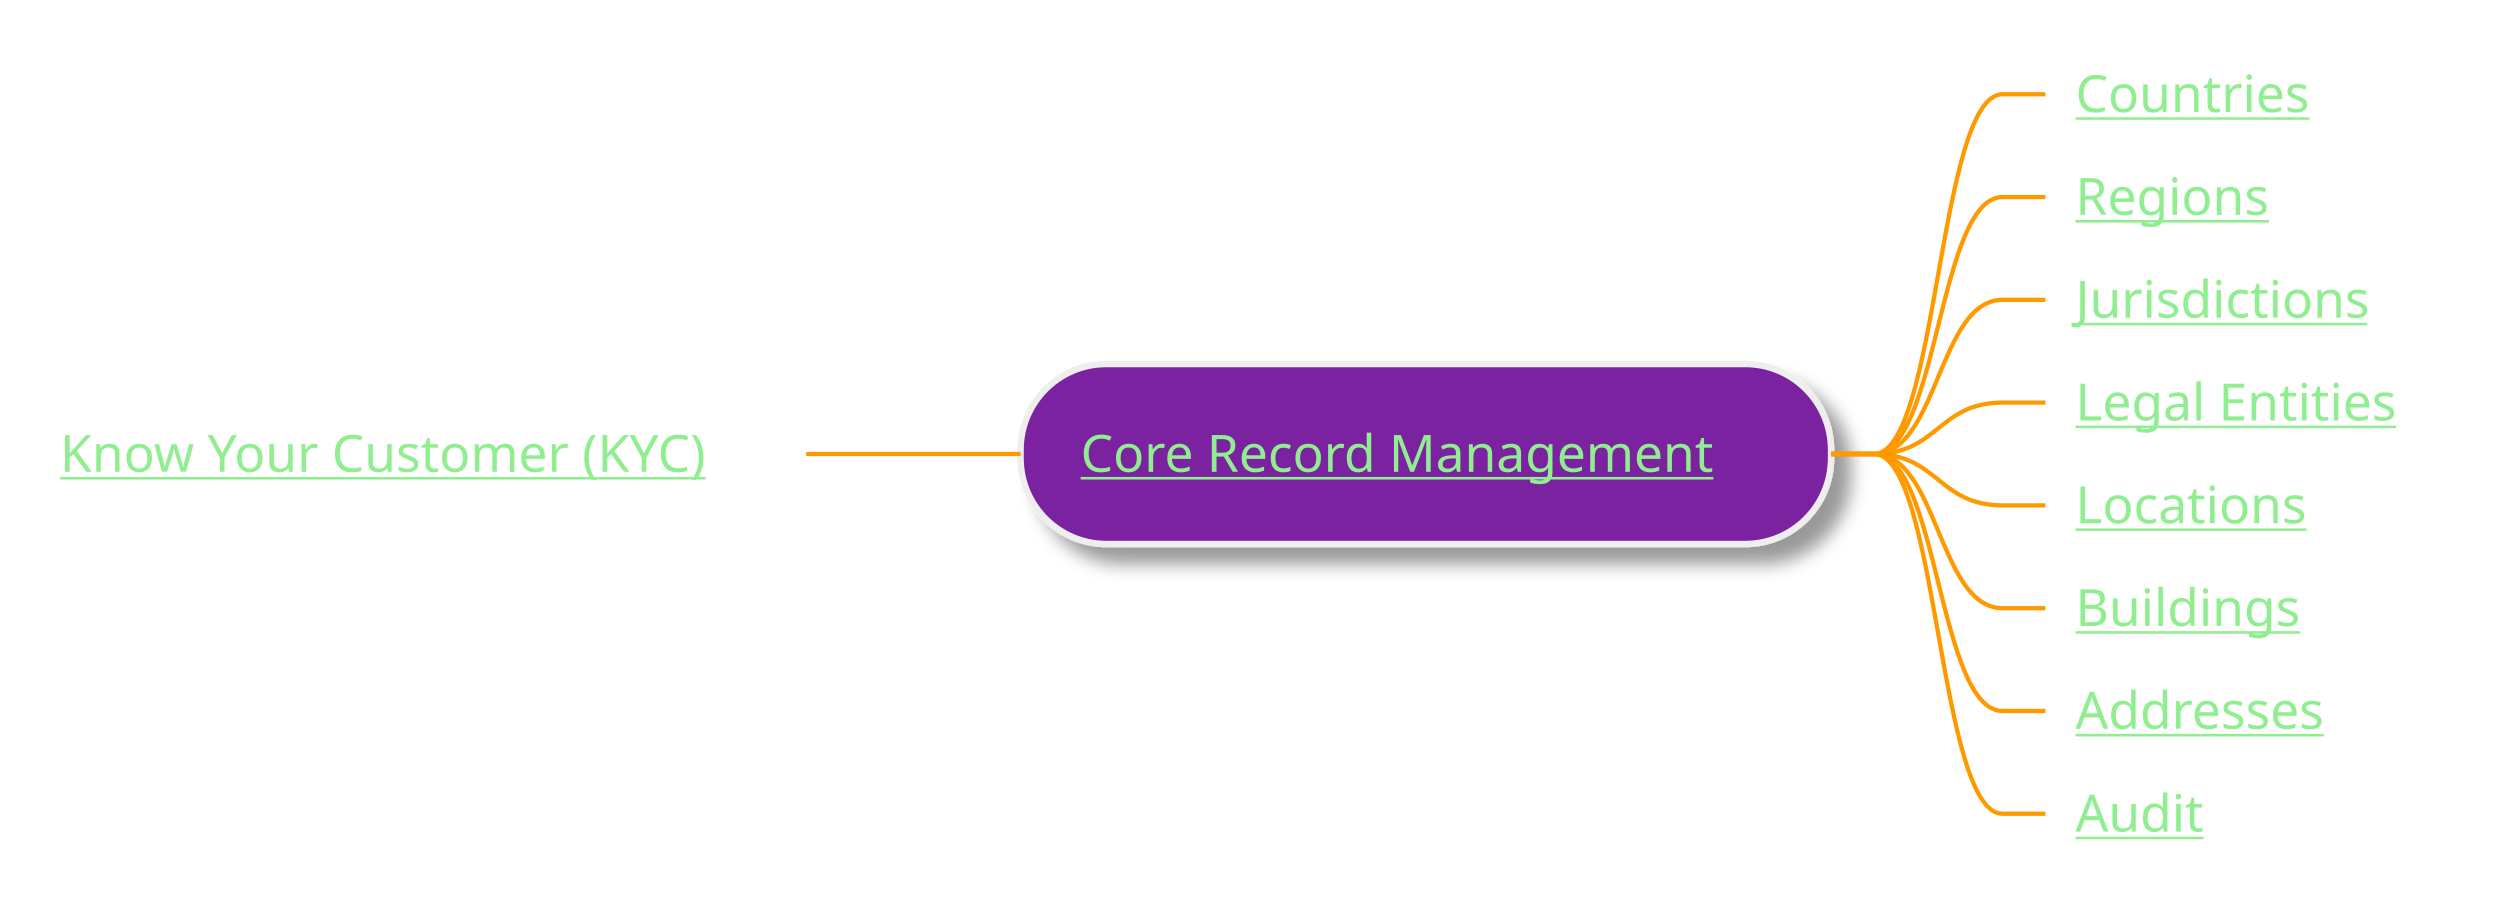
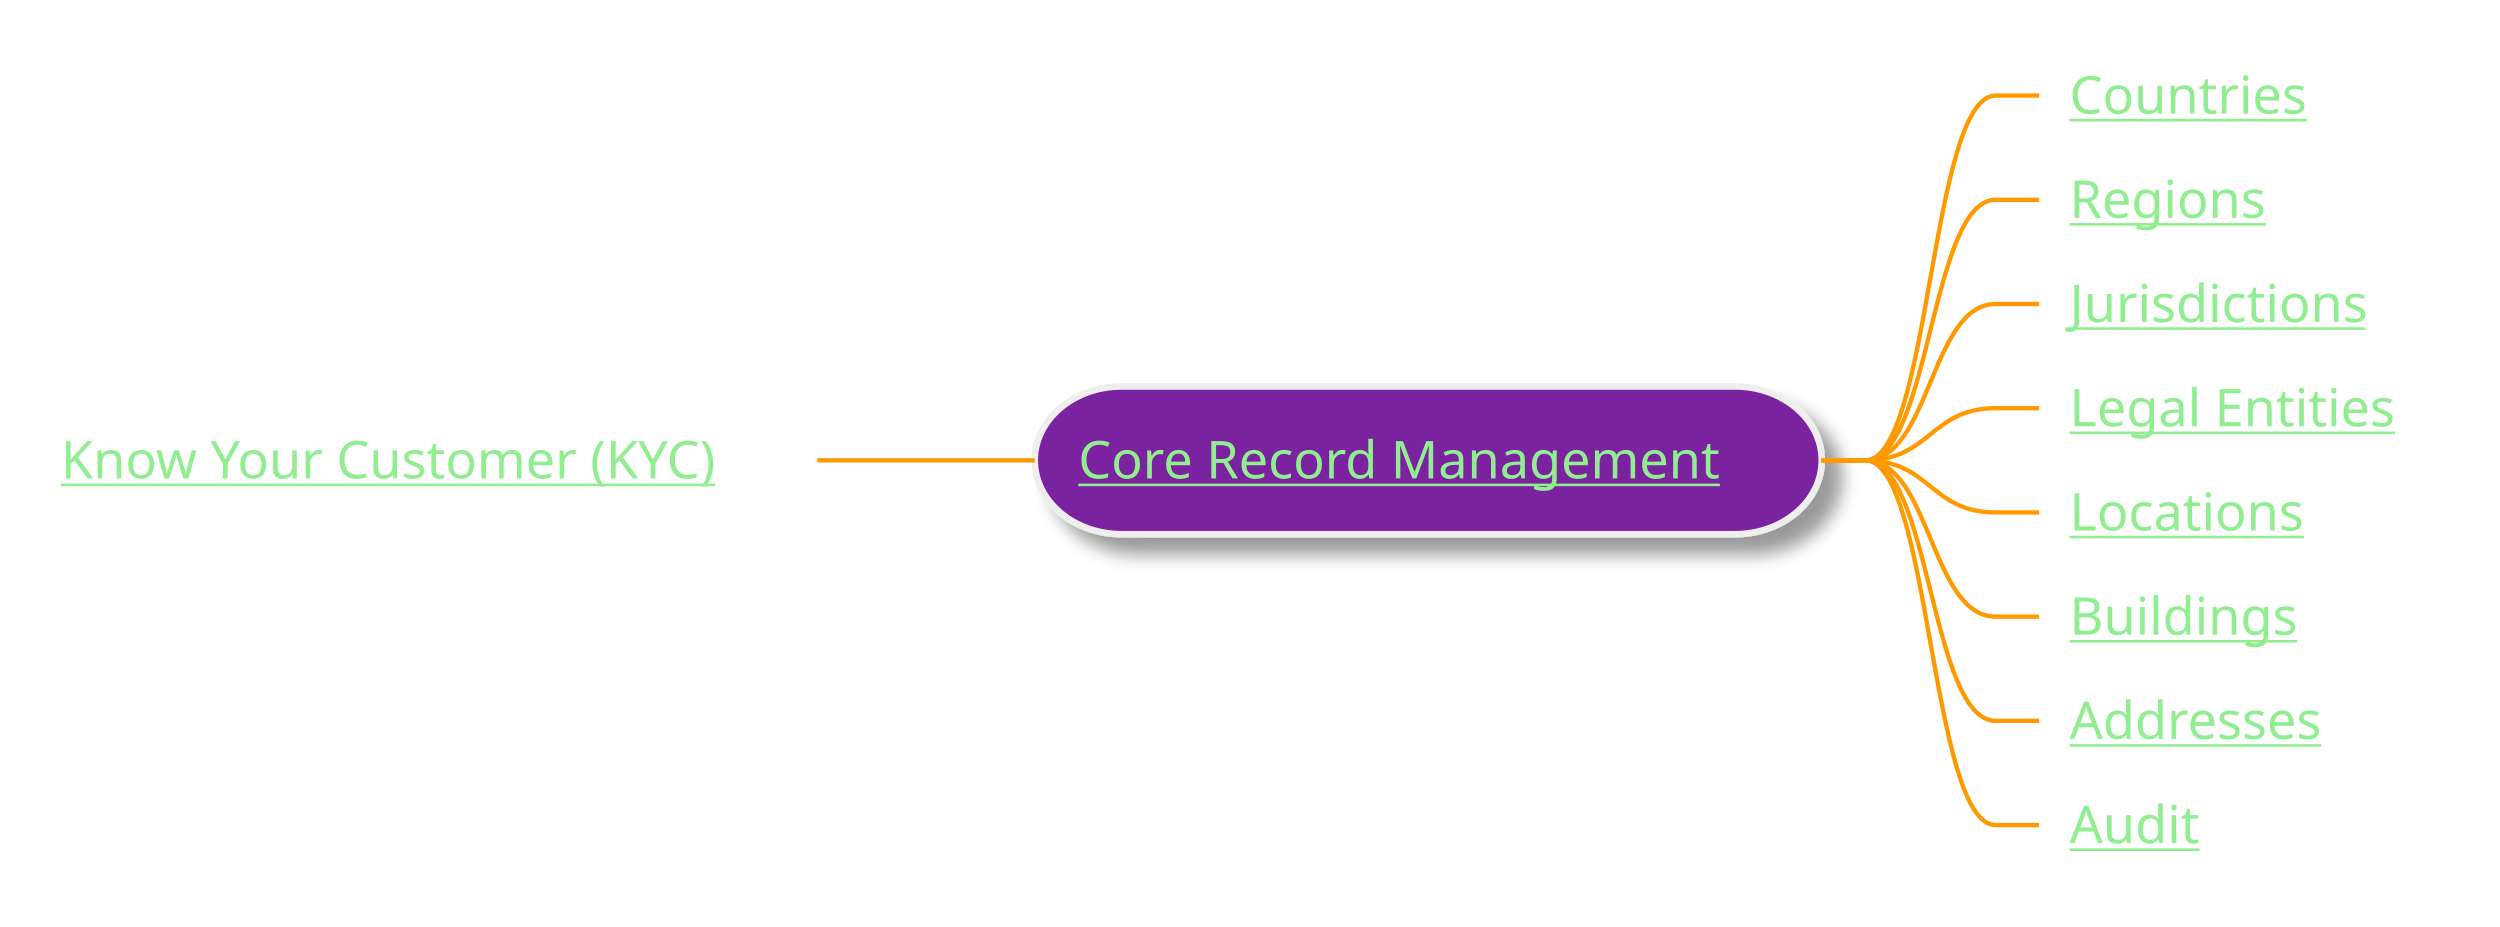
- <svg xmlns="http://www.w3.org/2000/svg" xmlns:xlink="http://www.w3.org/1999/xlink" contentStyleType="text/css" height="213px" preserveAspectRatio="none" style="width:583px;height:213px;background:#2E303E;" version="1.1" viewBox="0 0 583 213" width="583px" zoomAndPan="magnify">
+ <svg xmlns="http://www.w3.org/2000/svg" xmlns:xlink="http://www.w3.org/1999/xlink" contentStyleType="text/css" height="213px" preserveAspectRatio="none" style="width:575px;height:213px;background:#2E303E;" version="1.1" viewBox="0 0 575 213" width="575px" zoomAndPan="magnify">
  <defs>
-     <filter height="300%" id="f71netoryluok" width="300%" x="-1" y="-1">
+     <filter height="300%" id="f6sfpcap4jy8q" width="300%" x="-1" y="-1">
      <feGaussianBlur result="blurOut" stdDeviation="2.0" />
      <feColorMatrix in="blurOut" result="blurOut2" type="matrix" values="0 0 0 0 0 0 0 0 0 0 0 0 0 0 0 0 0 0 .4 0" />
      <feOffset dx="4.0" dy="4.0" in="blurOut2" result="blurOut3" />
      <feBlend in="SourceGraphic" in2="blurOut3" mode="normal" />
    </filter>
  </defs>
  <g>
-     <rect fill="#7A209F" filter="url(#f71netoryluok)" height="41.969" rx="20" ry="20" style="stroke:#EEEEEE;stroke-width:1.5;" width="189" x="238" y="84.891" />
+     <rect fill="#7A209F" filter="url(#f6sfpcap4jy8q)" height="33.969" rx="20" ry="20" style="stroke:#EEEEEE;stroke-width:1.5;" width="181" x="238" y="88.891" />
    <a href="/use-case/client-360/know-your-customer/core-record-management/" target="_top" title="/use-case/client-360/know-your-customer/core-record-management/" xlink:actuate="onRequest" xlink:href="/use-case/client-360/know-your-customer/core-record-management/" xlink:show="new" xlink:title="/use-case/client-360/know-your-customer/core-record-management/" xlink:type="simple">
-       <text fill="#90EE90" font-family="sans-serif" font-size="12" lengthAdjust="spacing" text-decoration="underline" textLength="157" x="252" y="110.029">Core Record Management</text>
+       <text fill="#90EE90" font-family="sans-serif" font-size="12" lengthAdjust="spacing" text-decoration="underline" textLength="157" x="248" y="110.029">Core Record Management</text>
    </a>
    <a href="/use-case/client-360/know-your-customer/core-record-management/countries/" target="_top" title="/use-case/client-360/know-your-customer/core-record-management/countries/" xlink:actuate="onRequest" xlink:href="/use-case/client-360/know-your-customer/core-record-management/countries/" xlink:show="new" xlink:title="/use-case/client-360/know-your-customer/core-record-management/countries/" xlink:type="simple">
-       <text fill="#90EE90" font-family="sans-serif" font-size="12" lengthAdjust="spacing" text-decoration="underline" textLength="57" x="484" y="26.139">Countries</text>
+       <text fill="#90EE90" font-family="sans-serif" font-size="12" lengthAdjust="spacing" text-decoration="underline" textLength="57" x="476" y="26.139">Countries</text>
    </a>
-     <path d="M427,105.875 L437,105.875 C452,105.875 452,21.984 467,21.984 L477,21.984 " fill="none" style="stroke:#FF9900;stroke-width:1.0;" />
+     <path d="M419,105.875 L429,105.875 C444,105.875 444,21.984 459,21.984 L469,21.984 " fill="none" style="stroke:#FF9900;stroke-width:1.0;" />
    <a href="/use-case/client-360/know-your-customer/core-record-management/regions/" target="_top" title="/use-case/client-360/know-your-customer/core-record-management/regions/" xlink:actuate="onRequest" xlink:href="/use-case/client-360/know-your-customer/core-record-management/regions/" xlink:show="new" xlink:title="/use-case/client-360/know-your-customer/core-record-management/regions/" xlink:type="simple">
-       <text fill="#90EE90" font-family="sans-serif" font-size="12" lengthAdjust="spacing" text-decoration="underline" textLength="48" x="484" y="50.107">Regions</text>
+       <text fill="#90EE90" font-family="sans-serif" font-size="12" lengthAdjust="spacing" text-decoration="underline" textLength="48" x="476" y="50.107">Regions</text>
    </a>
-     <path d="M427,105.875 L437,105.875 C452,105.875 452,45.953 467,45.953 L477,45.953 " fill="none" style="stroke:#FF9900;stroke-width:1.0;" />
+     <path d="M419,105.875 L429,105.875 C444,105.875 444,45.953 459,45.953 L469,45.953 " fill="none" style="stroke:#FF9900;stroke-width:1.0;" />
    <a href="/use-case/client-360/know-your-customer/core-record-management/jurisdictions/" target="_top" title="/use-case/client-360/know-your-customer/core-record-management/jurisdictions/" xlink:actuate="onRequest" xlink:href="/use-case/client-360/know-your-customer/core-record-management/jurisdictions/" xlink:show="new" xlink:title="/use-case/client-360/know-your-customer/core-record-management/jurisdictions/" xlink:type="simple">
-       <text fill="#90EE90" font-family="sans-serif" font-size="12" lengthAdjust="spacing" text-decoration="underline" textLength="73" x="484" y="74.076">Jurisdictions</text>
+       <text fill="#90EE90" font-family="sans-serif" font-size="12" lengthAdjust="spacing" text-decoration="underline" textLength="73" x="476" y="74.076">Jurisdictions</text>
    </a>
-     <path d="M427,105.875 L437,105.875 C452,105.875 452,69.922 467,69.922 L477,69.922 " fill="none" style="stroke:#FF9900;stroke-width:1.0;" />
+     <path d="M419,105.875 L429,105.875 C444,105.875 444,69.922 459,69.922 L469,69.922 " fill="none" style="stroke:#FF9900;stroke-width:1.0;" />
    <a href="/use-case/client-360/know-your-customer/core-record-management/legal-entities/" target="_top" title="/use-case/client-360/know-your-customer/core-record-management/legal-entities/" xlink:actuate="onRequest" xlink:href="/use-case/client-360/know-your-customer/core-record-management/legal-entities/" xlink:show="new" xlink:title="/use-case/client-360/know-your-customer/core-record-management/legal-entities/" xlink:type="simple">
-       <text fill="#90EE90" font-family="sans-serif" font-size="12" lengthAdjust="spacing" text-decoration="underline" textLength="79" x="484" y="98.045">Legal Entities</text>
+       <text fill="#90EE90" font-family="sans-serif" font-size="12" lengthAdjust="spacing" text-decoration="underline" textLength="79" x="476" y="98.045">Legal Entities</text>
    </a>
-     <path d="M427,105.875 L437,105.875 C452,105.875 452,93.891 467,93.891 L477,93.891 " fill="none" style="stroke:#FF9900;stroke-width:1.0;" />
+     <path d="M419,105.875 L429,105.875 C444,105.875 444,93.891 459,93.891 L469,93.891 " fill="none" style="stroke:#FF9900;stroke-width:1.0;" />
    <a href="/use-case/client-360/know-your-customer/core-record-management/locations/" target="_top" title="/use-case/client-360/know-your-customer/core-record-management/locations/" xlink:actuate="onRequest" xlink:href="/use-case/client-360/know-your-customer/core-record-management/locations/" xlink:show="new" xlink:title="/use-case/client-360/know-your-customer/core-record-management/locations/" xlink:type="simple">
-       <text fill="#90EE90" font-family="sans-serif" font-size="12" lengthAdjust="spacing" text-decoration="underline" textLength="57" x="484" y="122.014">Locations</text>
+       <text fill="#90EE90" font-family="sans-serif" font-size="12" lengthAdjust="spacing" text-decoration="underline" textLength="57" x="476" y="122.014">Locations</text>
    </a>
-     <path d="M427,105.875 L437,105.875 C452,105.875 452,117.859 467,117.859 L477,117.859 " fill="none" style="stroke:#FF9900;stroke-width:1.0;" />
+     <path d="M419,105.875 L429,105.875 C444,105.875 444,117.859 459,117.859 L469,117.859 " fill="none" style="stroke:#FF9900;stroke-width:1.0;" />
    <a href="/use-case/client-360/know-your-customer/core-record-management/buildings/" target="_top" title="/use-case/client-360/know-your-customer/core-record-management/buildings/" xlink:actuate="onRequest" xlink:href="/use-case/client-360/know-your-customer/core-record-management/buildings/" xlink:show="new" xlink:title="/use-case/client-360/know-your-customer/core-record-management/buildings/" xlink:type="simple">
-       <text fill="#90EE90" font-family="sans-serif" font-size="12" lengthAdjust="spacing" text-decoration="underline" textLength="54" x="484" y="145.982">Buildings</text>
+       <text fill="#90EE90" font-family="sans-serif" font-size="12" lengthAdjust="spacing" text-decoration="underline" textLength="54" x="476" y="145.982">Buildings</text>
    </a>
-     <path d="M427,105.875 L437,105.875 C452,105.875 452,141.828 467,141.828 L477,141.828 " fill="none" style="stroke:#FF9900;stroke-width:1.0;" />
+     <path d="M419,105.875 L429,105.875 C444,105.875 444,141.828 459,141.828 L469,141.828 " fill="none" style="stroke:#FF9900;stroke-width:1.0;" />
    <a href="/use-case/client-360/know-your-customer/core-record-management/addresses/" target="_top" title="/use-case/client-360/know-your-customer/core-record-management/addresses/" xlink:actuate="onRequest" xlink:href="/use-case/client-360/know-your-customer/core-record-management/addresses/" xlink:show="new" xlink:title="/use-case/client-360/know-your-customer/core-record-management/addresses/" xlink:type="simple">
-       <text fill="#90EE90" font-family="sans-serif" font-size="12" lengthAdjust="spacing" text-decoration="underline" textLength="66" x="484" y="169.951">Addresses</text>
+       <text fill="#90EE90" font-family="sans-serif" font-size="12" lengthAdjust="spacing" text-decoration="underline" textLength="66" x="476" y="169.951">Addresses</text>
    </a>
-     <path d="M427,105.875 L437,105.875 C452,105.875 452,165.797 467,165.797 L477,165.797 " fill="none" style="stroke:#FF9900;stroke-width:1.0;" />
+     <path d="M419,105.875 L429,105.875 C444,105.875 444,165.797 459,165.797 L469,165.797 " fill="none" style="stroke:#FF9900;stroke-width:1.0;" />
    <a href="/use-case/client-360/know-your-customer/core-record-management/audit/" target="_top" title="/use-case/client-360/know-your-customer/core-record-management/audit/" xlink:actuate="onRequest" xlink:href="/use-case/client-360/know-your-customer/core-record-management/audit/" xlink:show="new" xlink:title="/use-case/client-360/know-your-customer/core-record-management/audit/" xlink:type="simple">
-       <text fill="#90EE90" font-family="sans-serif" font-size="12" lengthAdjust="spacing" text-decoration="underline" textLength="30" x="484" y="193.92">Audit</text>
+       <text fill="#90EE90" font-family="sans-serif" font-size="12" lengthAdjust="spacing" text-decoration="underline" textLength="30" x="476" y="193.92">Audit</text>
    </a>
-     <path d="M427,105.875 L437,105.875 C452,105.875 452,189.766 467,189.766 L477,189.766 " fill="none" style="stroke:#FF9900;stroke-width:1.0;" />
+     <path d="M419,105.875 L429,105.875 C444,105.875 444,189.766 459,189.766 L469,189.766 " fill="none" style="stroke:#FF9900;stroke-width:1.0;" />
    <a href="/use-case/client-360/know-your-customer/" target="_top" title="/use-case/client-360/know-your-customer/" xlink:actuate="onRequest" xlink:href="/use-case/client-360/know-your-customer/" xlink:show="new" xlink:title="/use-case/client-360/know-your-customer/" xlink:type="simple">
      <text fill="#90EE90" font-family="sans-serif" font-size="12" lengthAdjust="spacing" text-decoration="underline" textLength="163" x="14" y="110.029">Know Your Customer (KYC)</text>
    </a>
    <path d="M238,105.875 L228,105.875 C213,105.875 213,105.875 198,105.875 L188,105.875 " fill="none" style="stroke:#FF9900;stroke-width:1.0;" />
  </g>
</svg>
